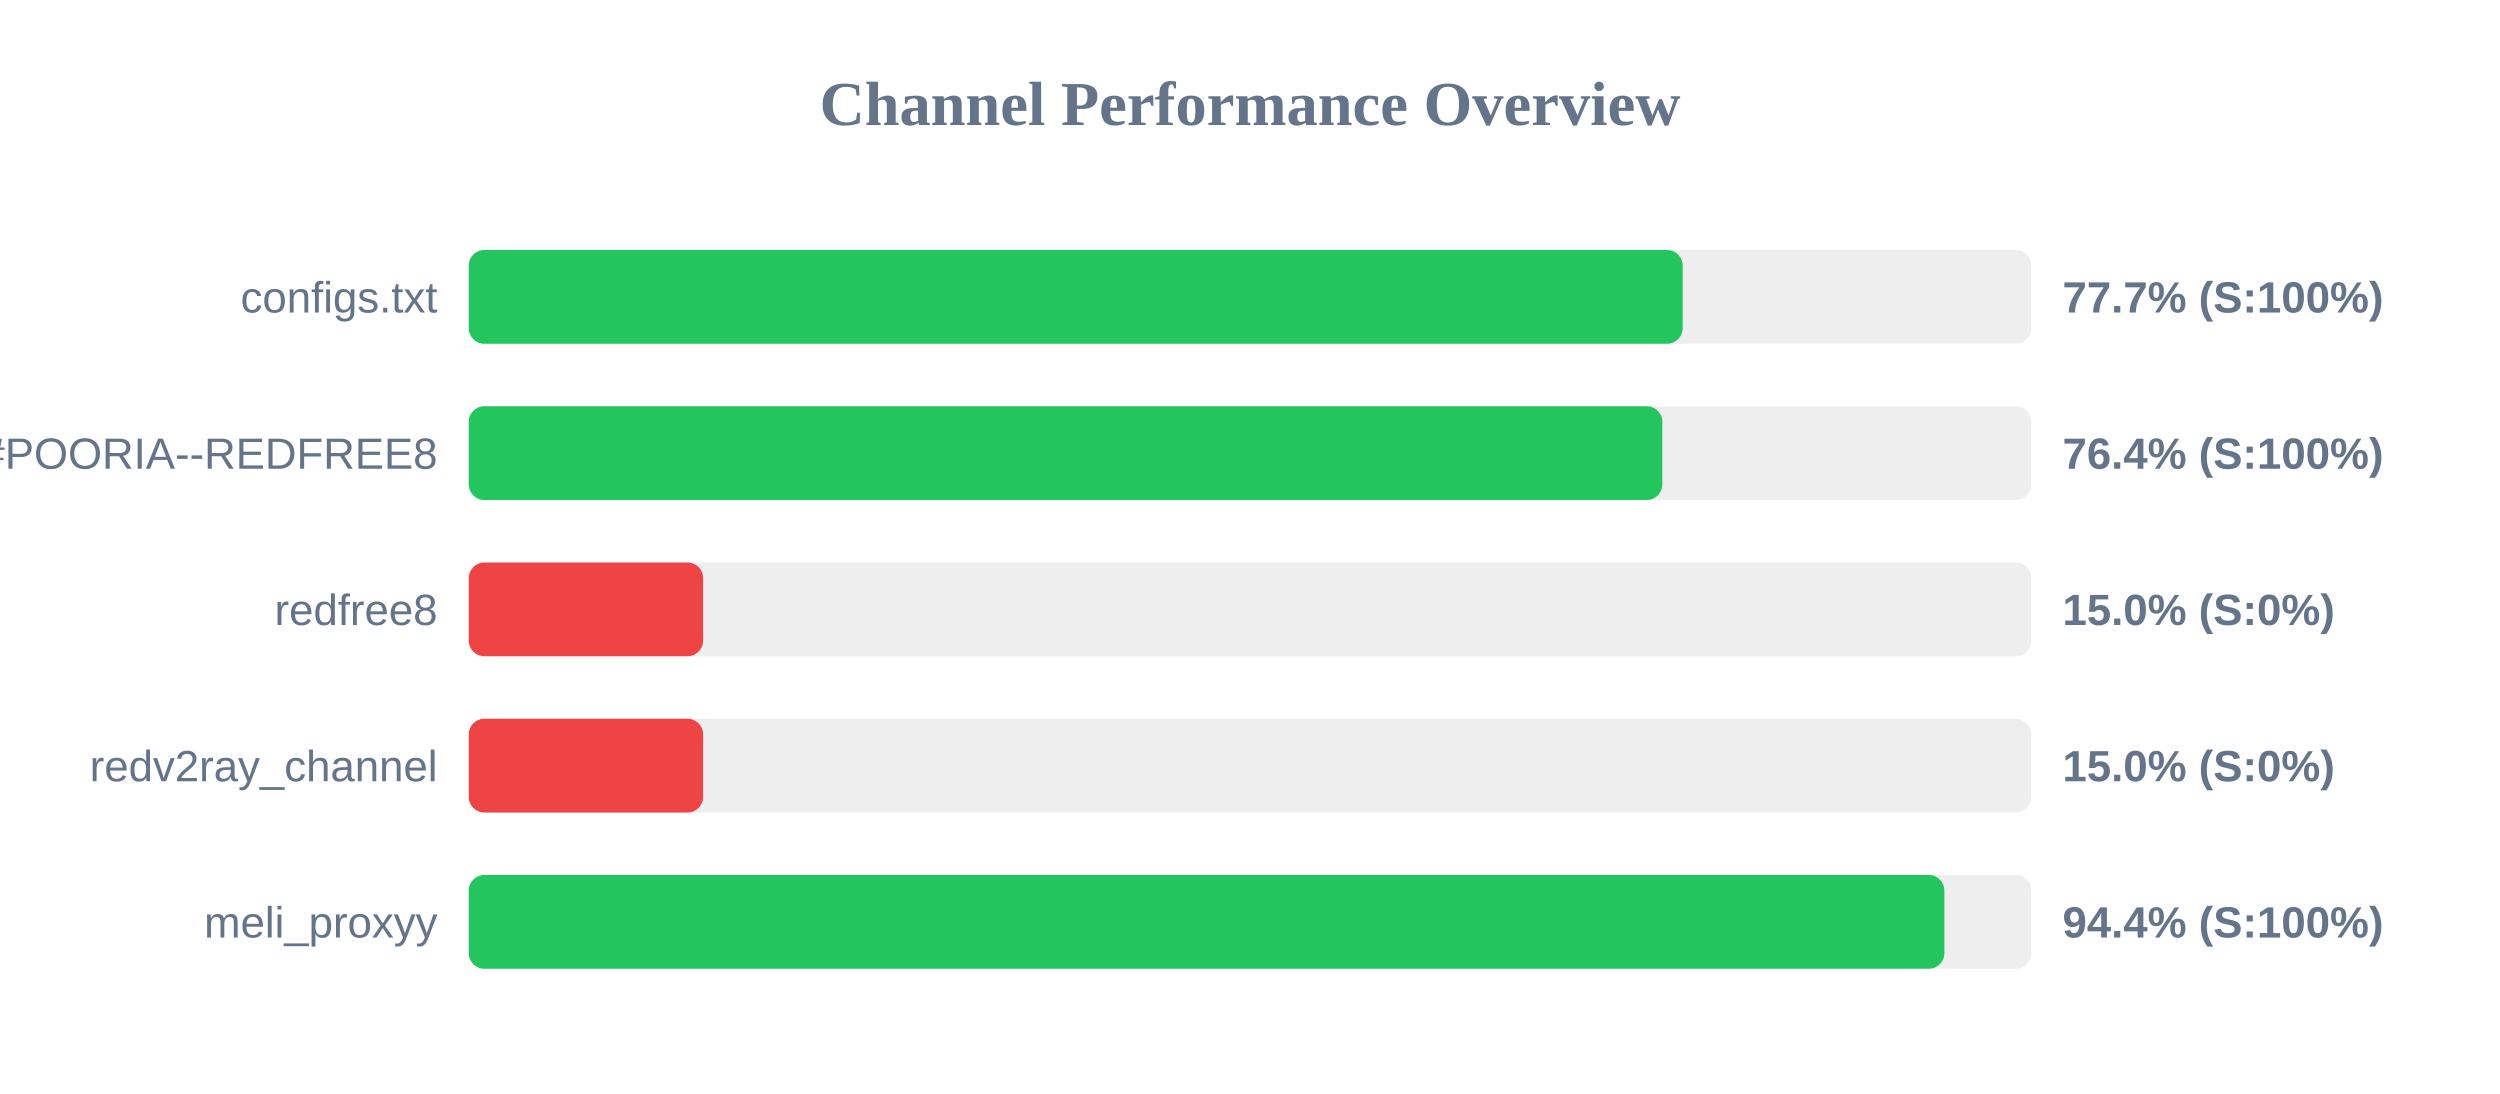
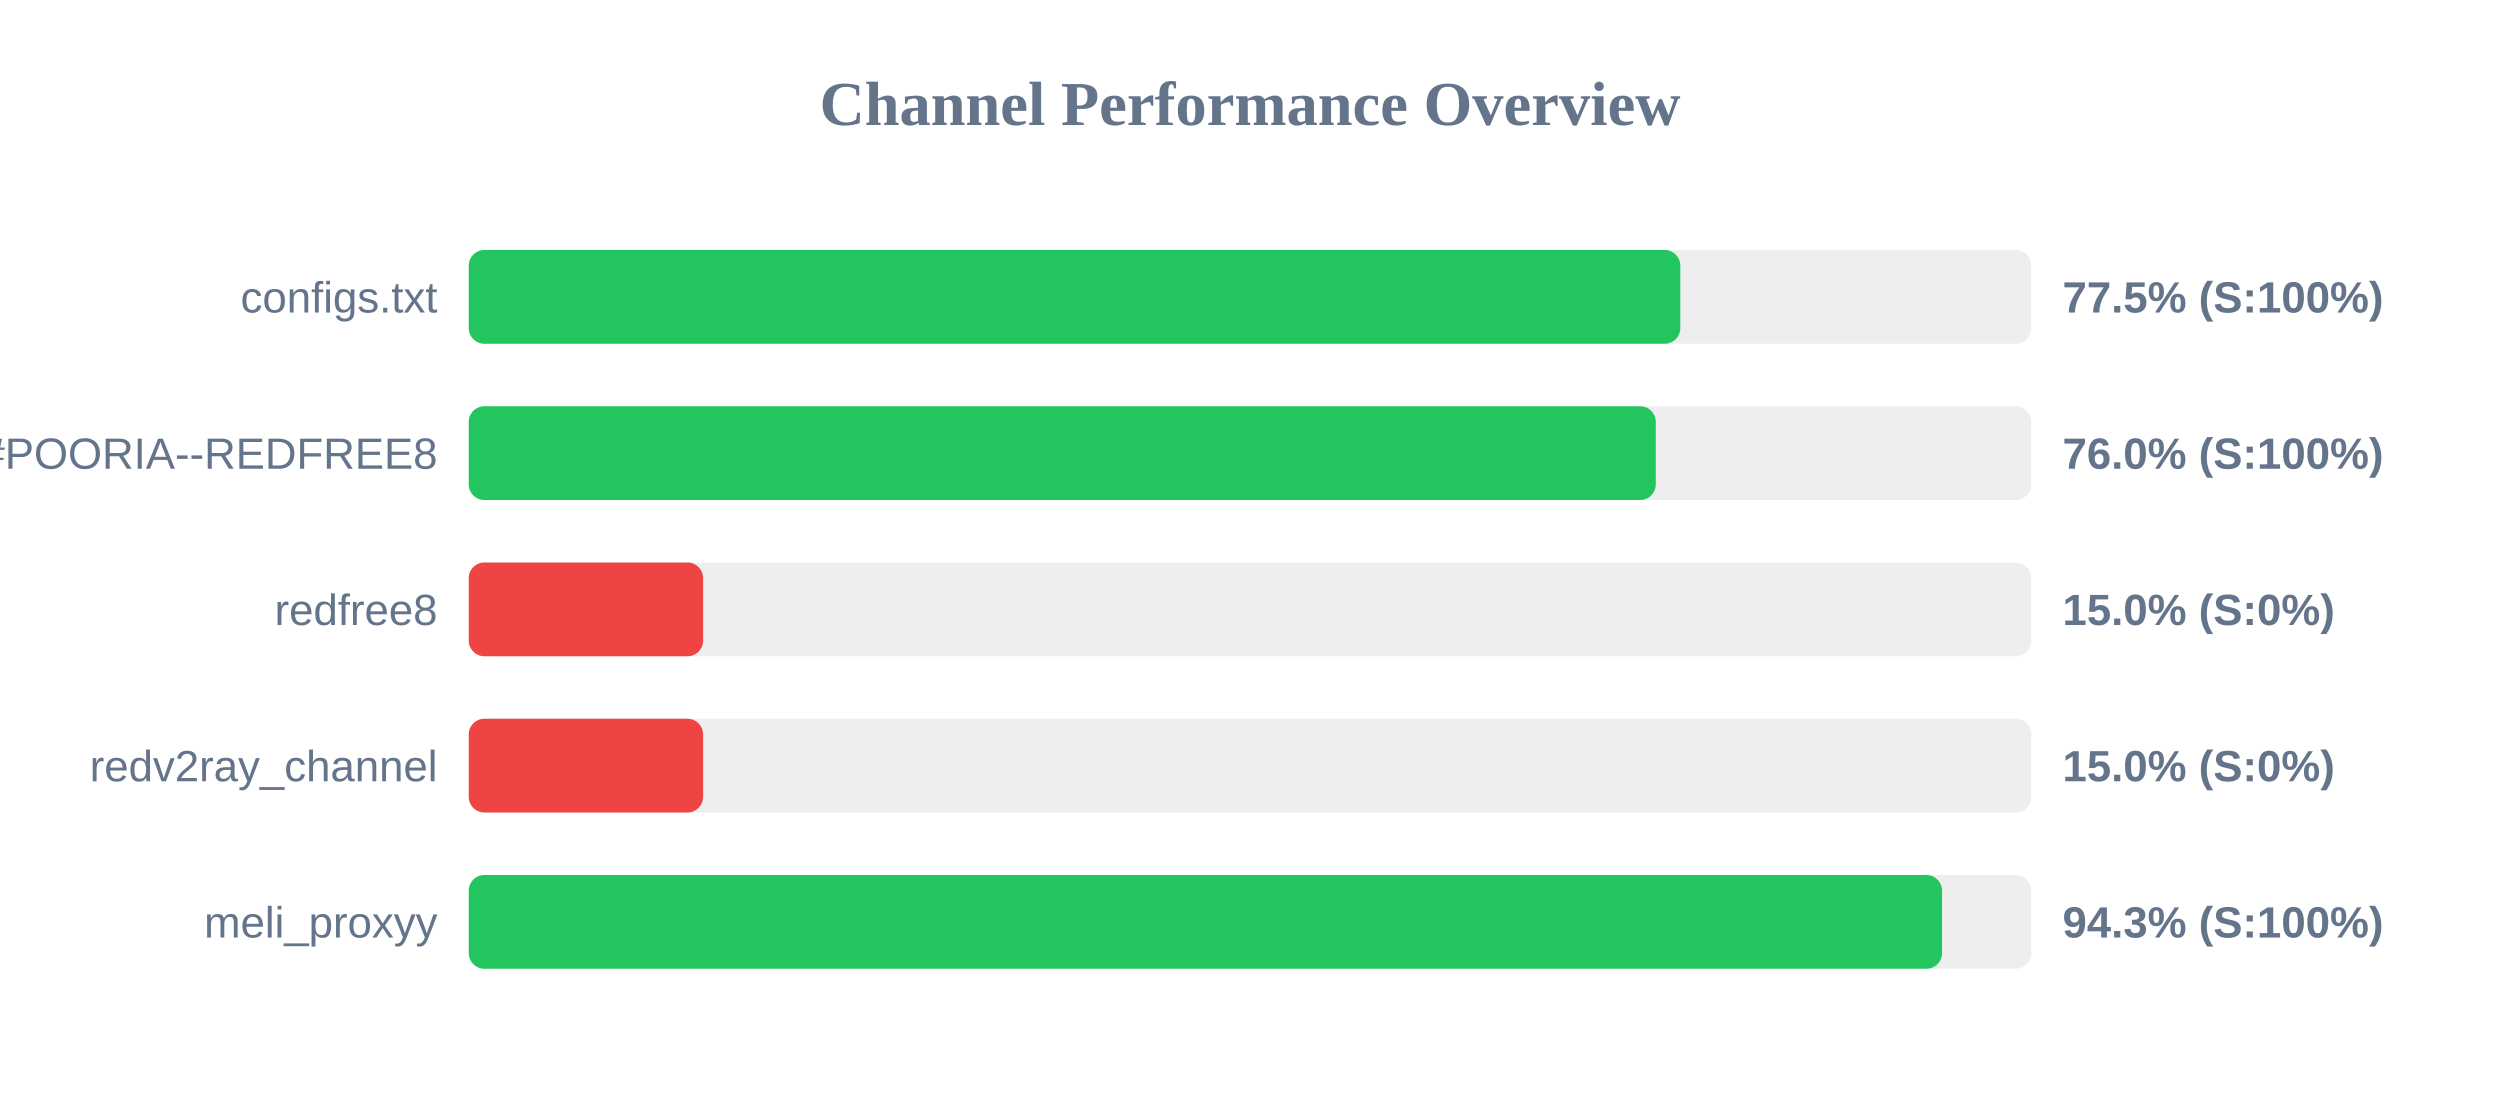
<svg xmlns="http://www.w3.org/2000/svg" width="800" height="350" version="1.1">
  <style>
        .row { font: 14px Arial; fill: #64748b; }
        .score { font: bold 14px Arial; fill: #64748b; }
    </style>
  <text x="400" y="40" text-anchor="middle" font-size="20px" font-weight="bold" fill="#64748b">Channel Performance Overview</text>
  <rect x="150" y="80" width="500" height="30" fill="#eee" rx="5" />
-   <rect x="150" y="80" width="388.45" height="30" fill="#22c55e" rx="5" />
+   <rect x="150" y="80" width="387.7" height="30" fill="#22c55e" rx="5" />
  <text x="140" y="100" text-anchor="end" class="row">configs.txt</text>
-   <text x="660" y="100" text-anchor="start" class="score">77.7% (S:100%)</text>
+   <text x="660" y="100" text-anchor="start" class="score">77.5% (S:100%)</text>
  <rect x="150" y="130" width="500" height="30" fill="#eee" rx="5" />
-   <rect x="150" y="130" width="381.95" height="30" fill="#22c55e" rx="5" />
+   <rect x="150" y="130" width="379.85" height="30" fill="#22c55e" rx="5" />
  <text x="140" y="150" text-anchor="end" class="row">POORIA--REDFREE8.txt#POORIA--REDFREE8</text>
-   <text x="660" y="150" text-anchor="start" class="score">76.4% (S:100%)</text>
+   <text x="660" y="150" text-anchor="start" class="score">76.0% (S:100%)</text>
  <rect x="150" y="180" width="500" height="30" fill="#eee" rx="5" />
  <rect x="150" y="180" width="75.0" height="30" fill="#ef4444" rx="5" />
  <text x="140" y="200" text-anchor="end" class="row">redfree8</text>
  <text x="660" y="200" text-anchor="start" class="score">15.0% (S:0%)</text>
  <rect x="150" y="230" width="500" height="30" fill="#eee" rx="5" />
  <rect x="150" y="230" width="75.0" height="30" fill="#ef4444" rx="5" />
  <text x="140" y="250" text-anchor="end" class="row">redv2ray_channel</text>
  <text x="660" y="250" text-anchor="start" class="score">15.0% (S:0%)</text>
  <rect x="150" y="280" width="500" height="30" fill="#eee" rx="5" />
-   <rect x="150" y="280" width="472.2" height="30" fill="#22c55e" rx="5" />
+   <rect x="150" y="280" width="471.45" height="30" fill="#22c55e" rx="5" />
  <text x="140" y="300" text-anchor="end" class="row">meli_proxyy</text>
-   <text x="660" y="300" text-anchor="start" class="score">94.4% (S:100%)</text>
+   <text x="660" y="300" text-anchor="start" class="score">94.3% (S:100%)</text>
</svg>
